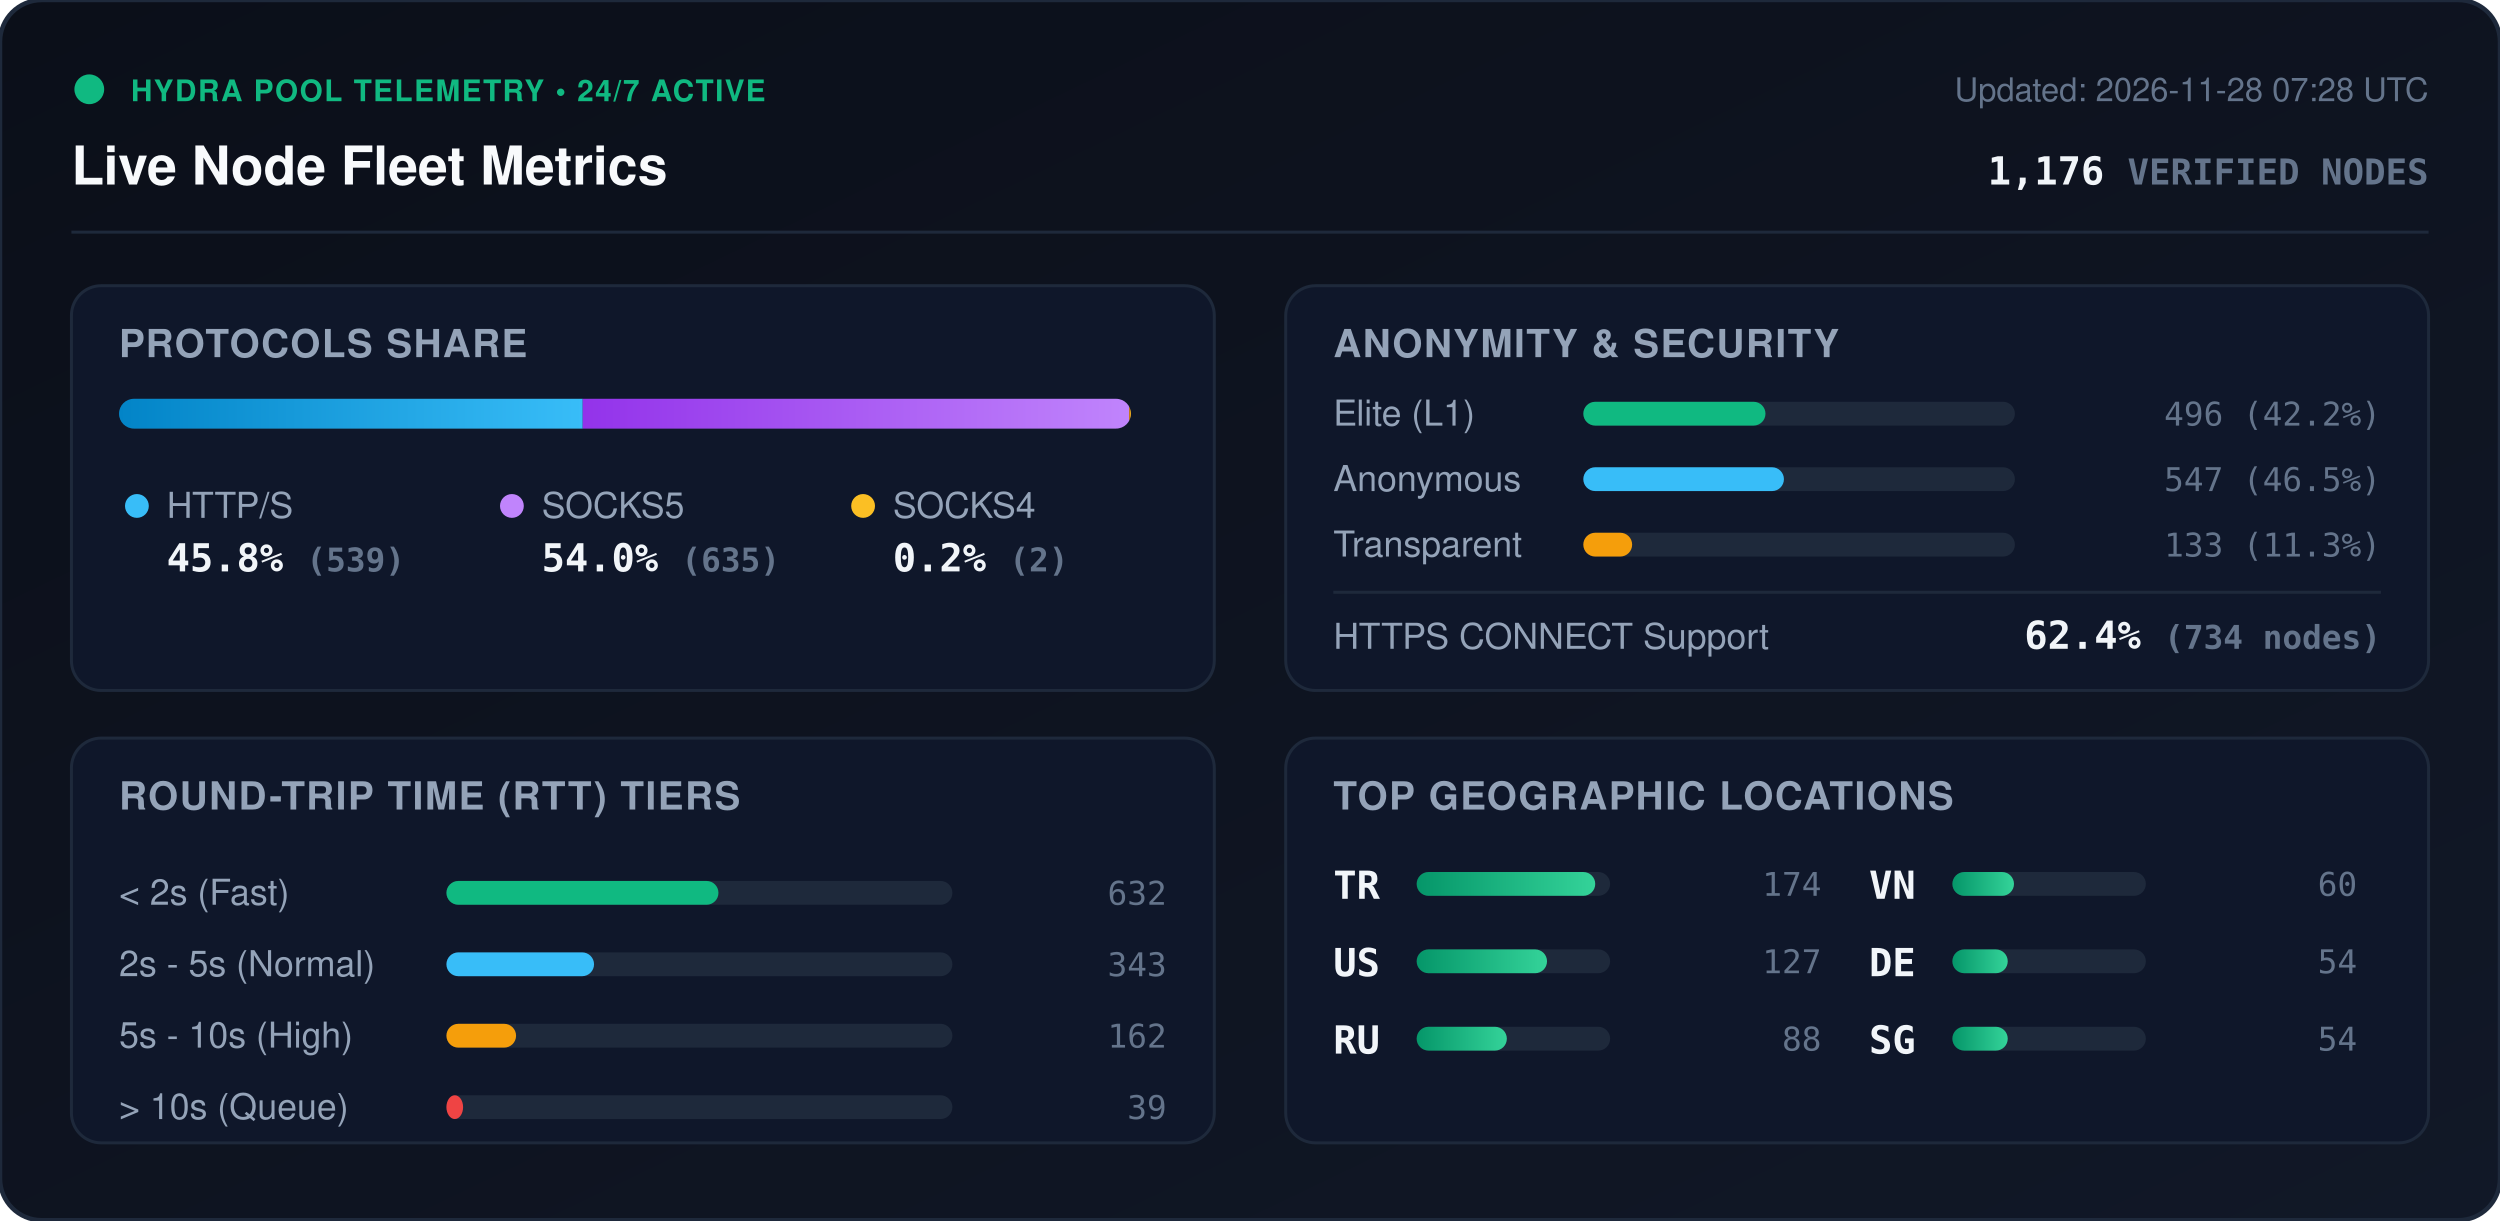
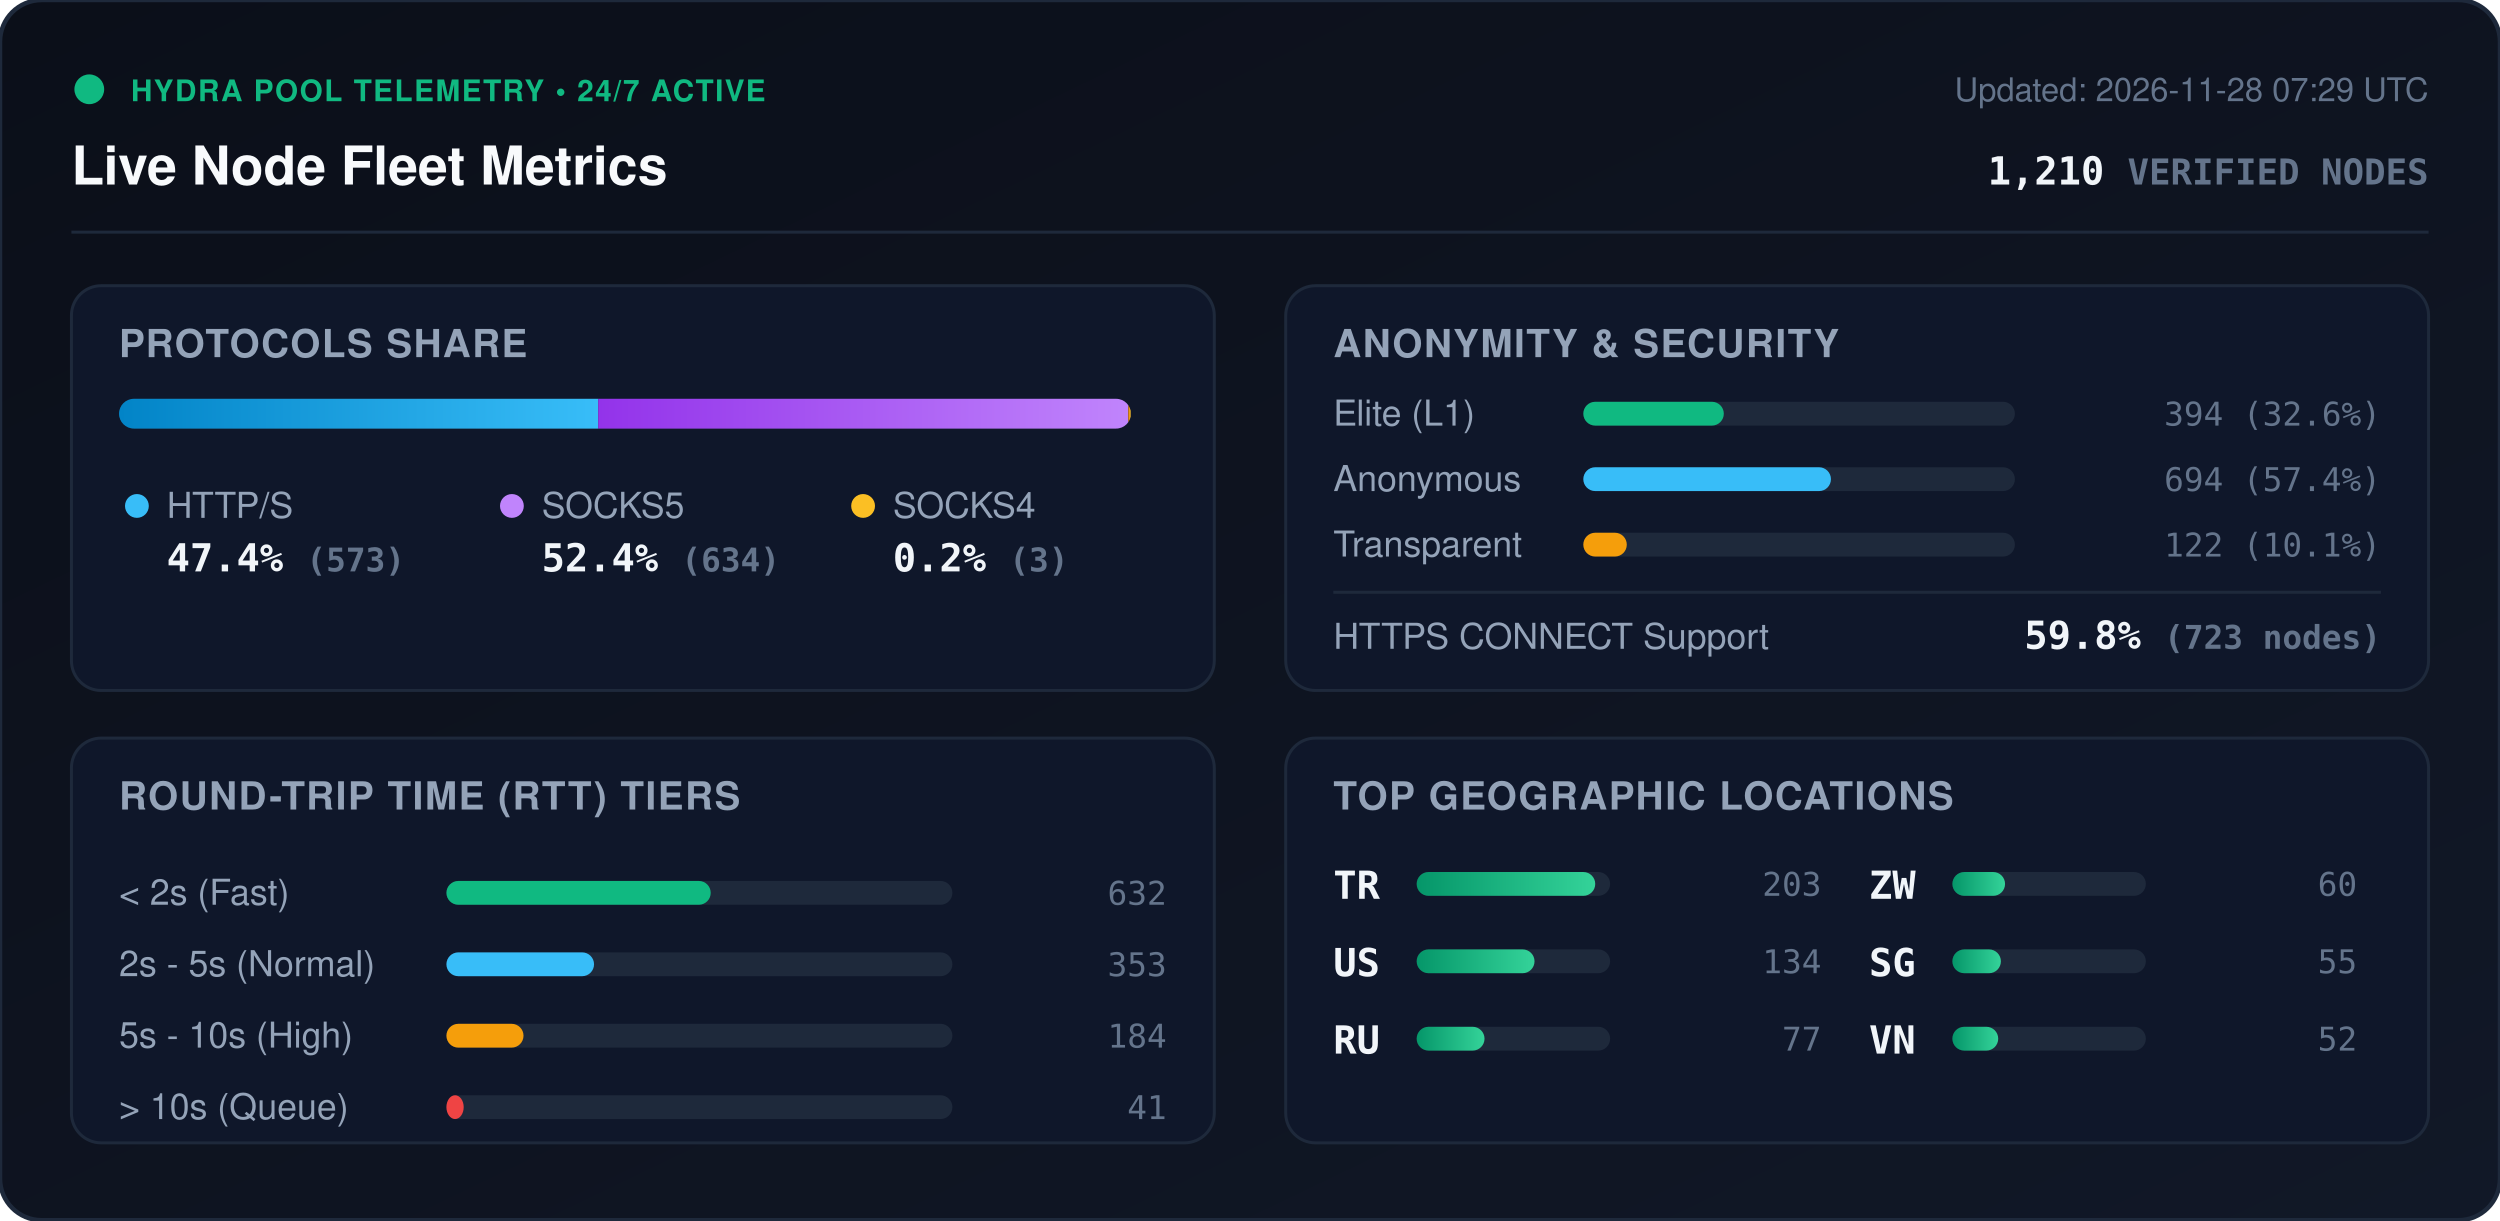
<svg xmlns="http://www.w3.org/2000/svg" viewBox="0 0 840 410" width="840" height="410" style="max-width: 100%; height: auto;">
  <defs>
    <linearGradient id="bg" x1="0%" y1="0%" x2="100%" y2="100%">
      <stop offset="0%" stop-color="#0b0f19" />
      <stop offset="100%" stop-color="#111827" />
    </linearGradient>
    <linearGradient id="bar-http" x1="0%" y1="0%" x2="100%" y2="0%">
      <stop offset="0%" stop-color="#0284c7" />
      <stop offset="100%" stop-color="#38bdf8" />
    </linearGradient>
    <linearGradient id="bar-socks5" x1="0%" y1="0%" x2="100%" y2="0%">
      <stop offset="0%" stop-color="#9333ea" />
      <stop offset="100%" stop-color="#c084fc" />
    </linearGradient>
    <linearGradient id="bar-socks4" x1="0%" y1="0%" x2="100%" y2="0%">
      <stop offset="0%" stop-color="#d97706" />
      <stop offset="100%" stop-color="#fbbf24" />
    </linearGradient>
    <linearGradient id="bar-green" x1="0%" y1="0%" x2="100%" y2="0%">
      <stop offset="0%" stop-color="#059669" />
      <stop offset="100%" stop-color="#34d399" />
    </linearGradient>
    <clipPath id="prog-track-clip">
      <rect width="340.0" height="10" rx="5" />
    </clipPath>
    <style>
      .title { font: 700 18px -apple-system, BlinkMacSystemFont, 'Segoe UI', Helvetica, Arial, sans-serif; fill: #f8fafc; }
      .sub { font: 500 11px -apple-system, BlinkMacSystemFont, 'Segoe UI', Helvetica, Arial, sans-serif; fill: #64748b; }
      .section-hdr { font: 600 13px -apple-system, BlinkMacSystemFont, 'Segoe UI', Helvetica, Arial, sans-serif; fill: #94a3b8; letter-spacing: 0.5px; }
      .metric-val { font: 700 13px -apple-system, BlinkMacSystemFont, 'Segoe UI', Helvetica, Arial, sans-serif; fill: #f1f5f9; }
      .metric-lbl { font: 500 12px -apple-system, BlinkMacSystemFont, 'Segoe UI', Helvetica, Arial, sans-serif; fill: #94a3b8; }
      .badge-txt { font: 700 10px -apple-system, BlinkMacSystemFont, 'Segoe UI', Helvetica, Arial, sans-serif; fill: #10b981; letter-spacing: 0.5px; }
      .mono { font-family: ui-monospace, SFMono-Regular, Menlo, Monaco, Consolas, monospace; }
      .pulse { animation: beacon 2s infinite ease-in-out; }
      @keyframes beacon { 0%, 100% { opacity: 1; } 50% { opacity: 0.35; } }
    </style>
  </defs>
  <rect width="840" height="410" rx="14" fill="url(#bg)" stroke="#1e293b" stroke-width="1.5" />
  <g transform="translate(24, 24)">
    <circle cx="6" cy="6" r="5" fill="#10b981" class="pulse" />
    <text x="20" y="10" class="badge-txt">HYDRA POOL TELEMETRY • 24/7 ACTIVE</text>
    <text x="0" y="38" class="title">Live Node Fleet Metrics</text>
-     <text x="792" y="10" text-anchor="end" class="sub">Updated: 2026-11-28 07:28 UTC</text>
-     <text x="792" y="38" text-anchor="end" class="metric-val mono" fill="#38bdf8">1,176 <tspan font-size="12" fill="#64748b">VERIFIED NODES</tspan>
+     <text x="792" y="10" text-anchor="end" class="sub">Updated: 2026-11-28 07:29 UTC</text>
+     <text x="792" y="38" text-anchor="end" class="metric-val mono" fill="#38bdf8">1,210 <tspan font-size="12" fill="#64748b">VERIFIED NODES</tspan>
    </text>
  </g>
  <line x1="24" y1="78" x2="816" y2="78" stroke="#1e293b" stroke-width="1" />
  <g transform="translate(24, 96)">
    <rect width="384" height="136" rx="10" fill="#0f172a" stroke="#1e293b" />
    <text x="16" y="24" class="section-hdr">PROTOCOLS SHARE</text>
    <g transform="translate(16, 38)">
      <rect width="340.0" height="10" rx="5" fill="#1e293b" />
      <g clip-path="url(#prog-track-clip)">
-         <rect x="0" width="155.8" height="10" fill="url(#bar-http)" />
-         <rect x="155.8" width="183.6" height="10" fill="url(#bar-socks5)" />
-         <rect x="339.4" width="0.6" height="10" fill="url(#bar-socks4)" />
+         <rect x="0" width="161.0" height="10" fill="url(#bar-http)" />
+         <rect x="161.0" width="178.1" height="10" fill="url(#bar-socks5)" />
+         <rect x="339.1" width="0.8" height="10" fill="url(#bar-socks4)" />
      </g>
    </g>
    <g transform="translate(16, 68)">
      <circle cx="6" cy="6" r="4" fill="#38bdf8" />
      <text x="16" y="10" class="metric-lbl">HTTP/S</text>
-       <text x="16" y="28" class="metric-val mono">45.8% <tspan font-size="11" fill="#64748b">(539)</tspan>
+       <text x="16" y="28" class="metric-val mono">47.4% <tspan font-size="11" fill="#64748b">(573)</tspan>
      </text>
      <circle cx="132" cy="6" r="4" fill="#c084fc" />
      <text x="142" y="10" class="metric-lbl">SOCKS5</text>
-       <text x="142" y="28" class="metric-val mono">54.0% <tspan font-size="11" fill="#64748b">(635)</tspan>
+       <text x="142" y="28" class="metric-val mono">52.4% <tspan font-size="11" fill="#64748b">(634)</tspan>
      </text>
      <circle cx="250" cy="6" r="4" fill="#fbbf24" />
      <text x="260" y="10" class="metric-lbl">SOCKS4</text>
-       <text x="260" y="28" class="metric-val mono">0.2% <tspan font-size="11" fill="#64748b">(2)</tspan>
+       <text x="260" y="28" class="metric-val mono">0.2% <tspan font-size="11" fill="#64748b">(3)</tspan>
      </text>
    </g>
  </g>
  <g transform="translate(432, 96)">
    <rect width="384" height="136" rx="10" fill="#0f172a" stroke="#1e293b" />
    <text x="16" y="24" class="section-hdr">ANONYMITY &amp; SECURITY</text>
    <text x="16" y="47" class="metric-lbl">Elite (L1)</text>
    <rect x="100" y="39" width="145.0" height="8" rx="4" fill="#1e293b" />
-     <rect x="100" y="39" width="61.2" height="8" rx="4" fill="#10b981" />
-     <text x="368" y="47" text-anchor="end" class="mono sub" fill="#e2e8f0">496 (42.2%)</text>
+     <rect x="100" y="39" width="47.2" height="8" rx="4" fill="#10b981" />
+     <text x="368" y="47" text-anchor="end" class="mono sub" fill="#e2e8f0">394 (32.6%)</text>
    <text x="16" y="69" class="metric-lbl">Anonymous</text>
    <rect x="100" y="61" width="145.0" height="8" rx="4" fill="#1e293b" />
-     <rect x="100" y="61" width="67.4" height="8" rx="4" fill="#38bdf8" />
-     <text x="368" y="69" text-anchor="end" class="mono sub" fill="#e2e8f0">547 (46.5%)</text>
+     <rect x="100" y="61" width="83.2" height="8" rx="4" fill="#38bdf8" />
+     <text x="368" y="69" text-anchor="end" class="mono sub" fill="#e2e8f0">694 (57.4%)</text>
    <text x="16" y="91" class="metric-lbl">Transparent</text>
    <rect x="100" y="83" width="145.0" height="8" rx="4" fill="#1e293b" />
-     <rect x="100" y="83" width="16.4" height="8" rx="4" fill="#f59e0b" />
-     <text x="368" y="91" text-anchor="end" class="mono sub" fill="#e2e8f0">133 (11.3%)</text>
+     <rect x="100" y="83" width="14.6" height="8" rx="4" fill="#f59e0b" />
+     <text x="368" y="91" text-anchor="end" class="mono sub" fill="#e2e8f0">122 (10.1%)</text>
    <line x1="16" y1="103" x2="368" y2="103" stroke="#1e293b" stroke-width="1" />
    <text x="16" y="122" class="metric-lbl">HTTPS CONNECT Support</text>
-     <text x="368" y="122" text-anchor="end" class="metric-val mono" fill="#34d399">62.4% <tspan font-size="11" fill="#64748b">(734 nodes)</tspan>
+     <text x="368" y="122" text-anchor="end" class="metric-val mono" fill="#34d399">59.8% <tspan font-size="11" fill="#64748b">(723 nodes)</tspan>
    </text>
  </g>
  <g transform="translate(24, 248)">
    <rect width="384" height="136" rx="10" fill="#0f172a" stroke="#1e293b" />
    <text x="16" y="24" class="section-hdr">ROUND-TRIP TIME (RTT) TIERS</text>
    <g transform="translate(16, 42)">
      <text x="0" y="14" class="metric-lbl">&lt; 2s (Fast)</text>
      <rect x="110" y="6" width="170" height="8" rx="4" fill="#1e293b" />
-       <rect x="110" y="6" width="91.4" height="8" rx="4" fill="#10b981" />
+       <rect x="110" y="6" width="88.8" height="8" rx="4" fill="#10b981" />
      <text x="352" y="14" text-anchor="end" class="mono sub">632</text>
      <text x="0" y="38" class="metric-lbl">2s - 5s (Normal)</text>
      <rect x="110" y="30" width="170" height="8" rx="4" fill="#1e293b" />
      <rect x="110" y="30" width="49.6" height="8" rx="4" fill="#38bdf8" />
-       <text x="352" y="38" text-anchor="end" class="mono sub">343</text>
+       <text x="352" y="38" text-anchor="end" class="mono sub">353</text>
      <text x="0" y="62" class="metric-lbl">5s - 10s (High)</text>
      <rect x="110" y="54" width="170" height="8" rx="4" fill="#1e293b" />
-       <rect x="110" y="54" width="23.4" height="8" rx="4" fill="#f59e0b" />
-       <text x="352" y="62" text-anchor="end" class="mono sub">162</text>
+       <rect x="110" y="54" width="25.9" height="8" rx="4" fill="#f59e0b" />
+       <text x="352" y="62" text-anchor="end" class="mono sub">184</text>
      <text x="0" y="86" class="metric-lbl">&gt; 10s (Queue)</text>
      <rect x="110" y="78" width="170" height="8" rx="4" fill="#1e293b" />
-       <rect x="110" y="78" width="5.6" height="8" rx="4" fill="#ef4444" />
-       <text x="352" y="86" text-anchor="end" class="mono sub">39</text>
+       <rect x="110" y="78" width="5.8" height="8" rx="4" fill="#ef4444" />
+       <text x="352" y="86" text-anchor="end" class="mono sub">41</text>
    </g>
  </g>
  <g transform="translate(432, 248)">
    <rect width="384" height="136" rx="10" fill="#0f172a" stroke="#1e293b" />
    <text x="16" y="24" class="section-hdr">TOP GEOGRAPHIC LOCATIONS</text>
    <g transform="translate(16, 42)">
      <g transform="translate(0, 0)">
        <text x="0" y="12" class="mono metric-val" font-size="12">TR</text>
        <rect x="28" y="3" width="65" height="8" rx="4" fill="#1e293b" />
        <rect x="28" y="3" width="60.0" height="8" rx="4" fill="url(#bar-green)" />
-         <text x="164" y="11" text-anchor="end" class="mono sub">174</text>
+         <text x="164" y="11" text-anchor="end" class="mono sub">203</text>
      </g>
      <g transform="translate(0, 26)">
        <text x="0" y="12" class="mono metric-val" font-size="12">US</text>
        <rect x="28" y="3" width="65" height="8" rx="4" fill="#1e293b" />
-         <rect x="28" y="3" width="43.8" height="8" rx="4" fill="url(#bar-green)" />
-         <text x="164" y="11" text-anchor="end" class="mono sub">127</text>
+         <rect x="28" y="3" width="39.6" height="8" rx="4" fill="url(#bar-green)" />
+         <text x="164" y="11" text-anchor="end" class="mono sub">134</text>
      </g>
      <g transform="translate(0, 52)">
        <text x="0" y="12" class="mono metric-val" font-size="12">RU</text>
        <rect x="28" y="3" width="65" height="8" rx="4" fill="#1e293b" />
-         <rect x="28" y="3" width="30.3" height="8" rx="4" fill="url(#bar-green)" />
-         <text x="164" y="11" text-anchor="end" class="mono sub">88</text>
+         <rect x="28" y="3" width="22.8" height="8" rx="4" fill="url(#bar-green)" />
+         <text x="164" y="11" text-anchor="end" class="mono sub">77</text>
      </g>
      <g transform="translate(180, 0)">
-         <text x="0" y="12" class="mono metric-val" font-size="12">VN</text>
+         <text x="0" y="12" class="mono metric-val" font-size="12">ZW</text>
        <rect x="28" y="3" width="65" height="8" rx="4" fill="#1e293b" />
-         <rect x="28" y="3" width="20.7" height="8" rx="4" fill="url(#bar-green)" />
+         <rect x="28" y="3" width="17.7" height="8" rx="4" fill="url(#bar-green)" />
        <text x="164" y="11" text-anchor="end" class="mono sub">60</text>
      </g>
      <g transform="translate(180, 26)">
-         <text x="0" y="12" class="mono metric-val" font-size="12">DE</text>
+         <text x="0" y="12" class="mono metric-val" font-size="12">SG</text>
        <rect x="28" y="3" width="65" height="8" rx="4" fill="#1e293b" />
-         <rect x="28" y="3" width="18.6" height="8" rx="4" fill="url(#bar-green)" />
-         <text x="164" y="11" text-anchor="end" class="mono sub">54</text>
+         <rect x="28" y="3" width="16.3" height="8" rx="4" fill="url(#bar-green)" />
+         <text x="164" y="11" text-anchor="end" class="mono sub">55</text>
      </g>
      <g transform="translate(180, 52)">
-         <text x="0" y="12" class="mono metric-val" font-size="12">SG</text>
+         <text x="0" y="12" class="mono metric-val" font-size="12">VN</text>
        <rect x="28" y="3" width="65" height="8" rx="4" fill="#1e293b" />
-         <rect x="28" y="3" width="18.6" height="8" rx="4" fill="url(#bar-green)" />
-         <text x="164" y="11" text-anchor="end" class="mono sub">54</text>
+         <rect x="28" y="3" width="15.4" height="8" rx="4" fill="url(#bar-green)" />
+         <text x="164" y="11" text-anchor="end" class="mono sub">52</text>
      </g>
    </g>
  </g>
</svg>
